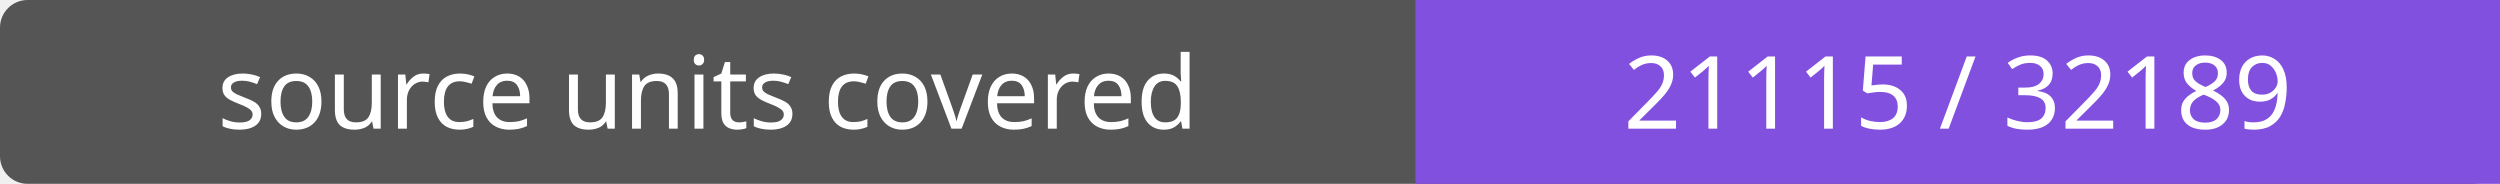
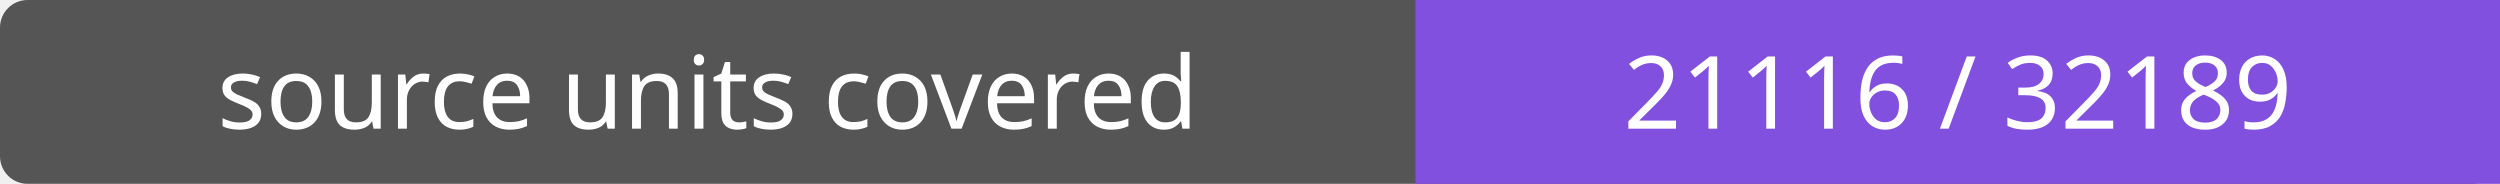
- <svg xmlns="http://www.w3.org/2000/svg" width="272" height="20" role="img" aria-label="source units covered: 21115 / 32189">
+ <svg xmlns="http://www.w3.org/2000/svg" width="272" height="20" role="img" aria-label="source units covered: 21116 / 32189">
  <rect width="272" height="20" rx="3" fill="#555" />
  <path fill="#8250df" d="M154 0h118v20H154z" />
  <g fill="#fff" text-anchor="middle" font-family="Verdana,sans-serif" font-size="11">
    <text x="77.0" y="14">source units covered</text>
-     <text x="213.0" y="14">21115 / 32189</text>
+     <text x="213.0" y="14">21116 / 32189</text>
  </g>
</svg>
